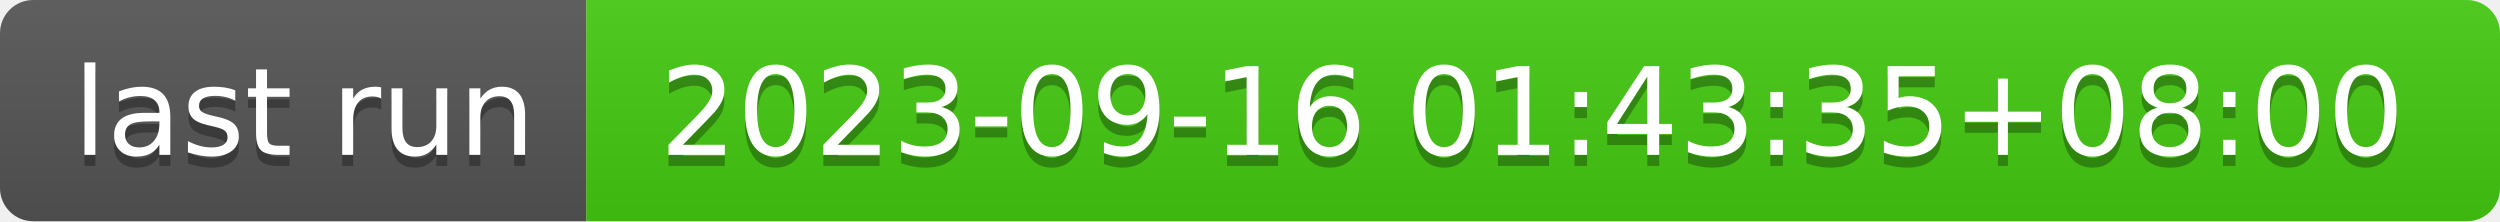
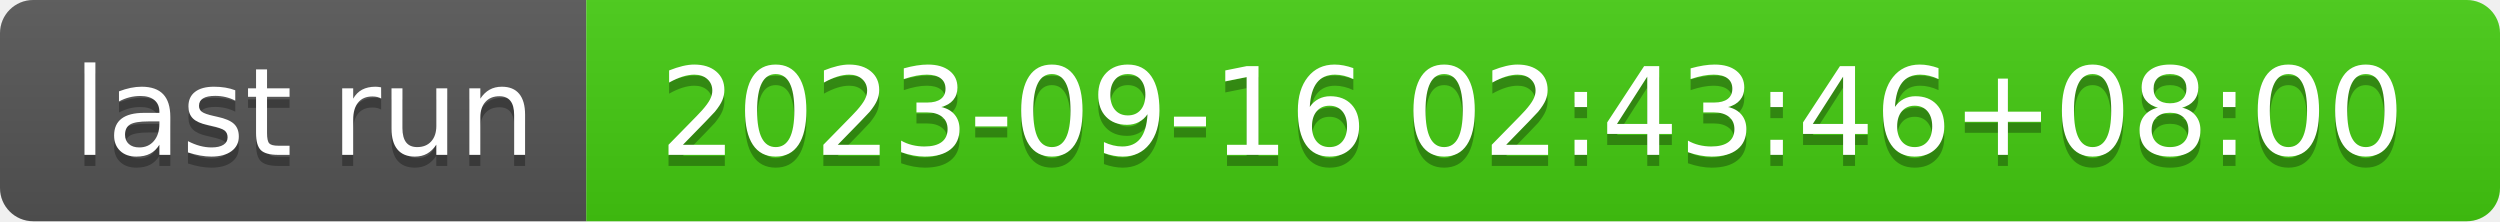
- <svg xmlns="http://www.w3.org/2000/svg" width="226" height="20" role="img" aria-label="last run: 2023-09-16 01:43:35+08:00">
+ <svg xmlns="http://www.w3.org/2000/svg" width="226" height="20" role="img" aria-label="last run: 2023-09-16 02:43:46+08:00">
  <linearGradient id="s" x2="0" y2="100%">
    <stop offset="0" stop-color="#bbb" stop-opacity=".1" />
    <stop offset="1" stop-opacity=".1" />
  </linearGradient>
  <clipPath id="r">
    <rect width="226" height="20" rx="3" fill="#fff" />
  </clipPath>
  <g clip-path="url(#r)">
    <rect width="53" height="20" fill="#555" />
    <rect x="53" width="173" height="20" fill="#4c1" />
    <rect width="226" height="20" fill="url(#s)" />
  </g>
  <g fill="#fff" text-anchor="middle" font-family="Verdana,Geneva,DejaVu Sans,sans-serif" text-rendering="geometricPrecision" font-size="110">
    <text aria-hidden="true" x="275" y="150" fill="#010101" fill-opacity=".3" transform="scale(.1)" textLength="430">last run</text>
    <text x="275" y="140" transform="scale(.1)" fill="#fff" textLength="430">last run</text>
-     <text aria-hidden="true" x="1385" y="150" fill="#010101" fill-opacity=".3" transform="scale(.1)" textLength="1630">2023-09-16 01:43:35+08:00</text>
-     <text x="1385" y="140" transform="scale(.1)" fill="#fff" textLength="1630">2023-09-16 01:43:35+08:00</text>
+     <text aria-hidden="true" x="1385" y="150" fill="#010101" fill-opacity=".3" transform="scale(.1)" textLength="1630">2023-09-16 02:43:46+08:00</text>
+     <text x="1385" y="140" transform="scale(.1)" fill="#fff" textLength="1630">2023-09-16 02:43:46+08:00</text>
  </g>
</svg>
